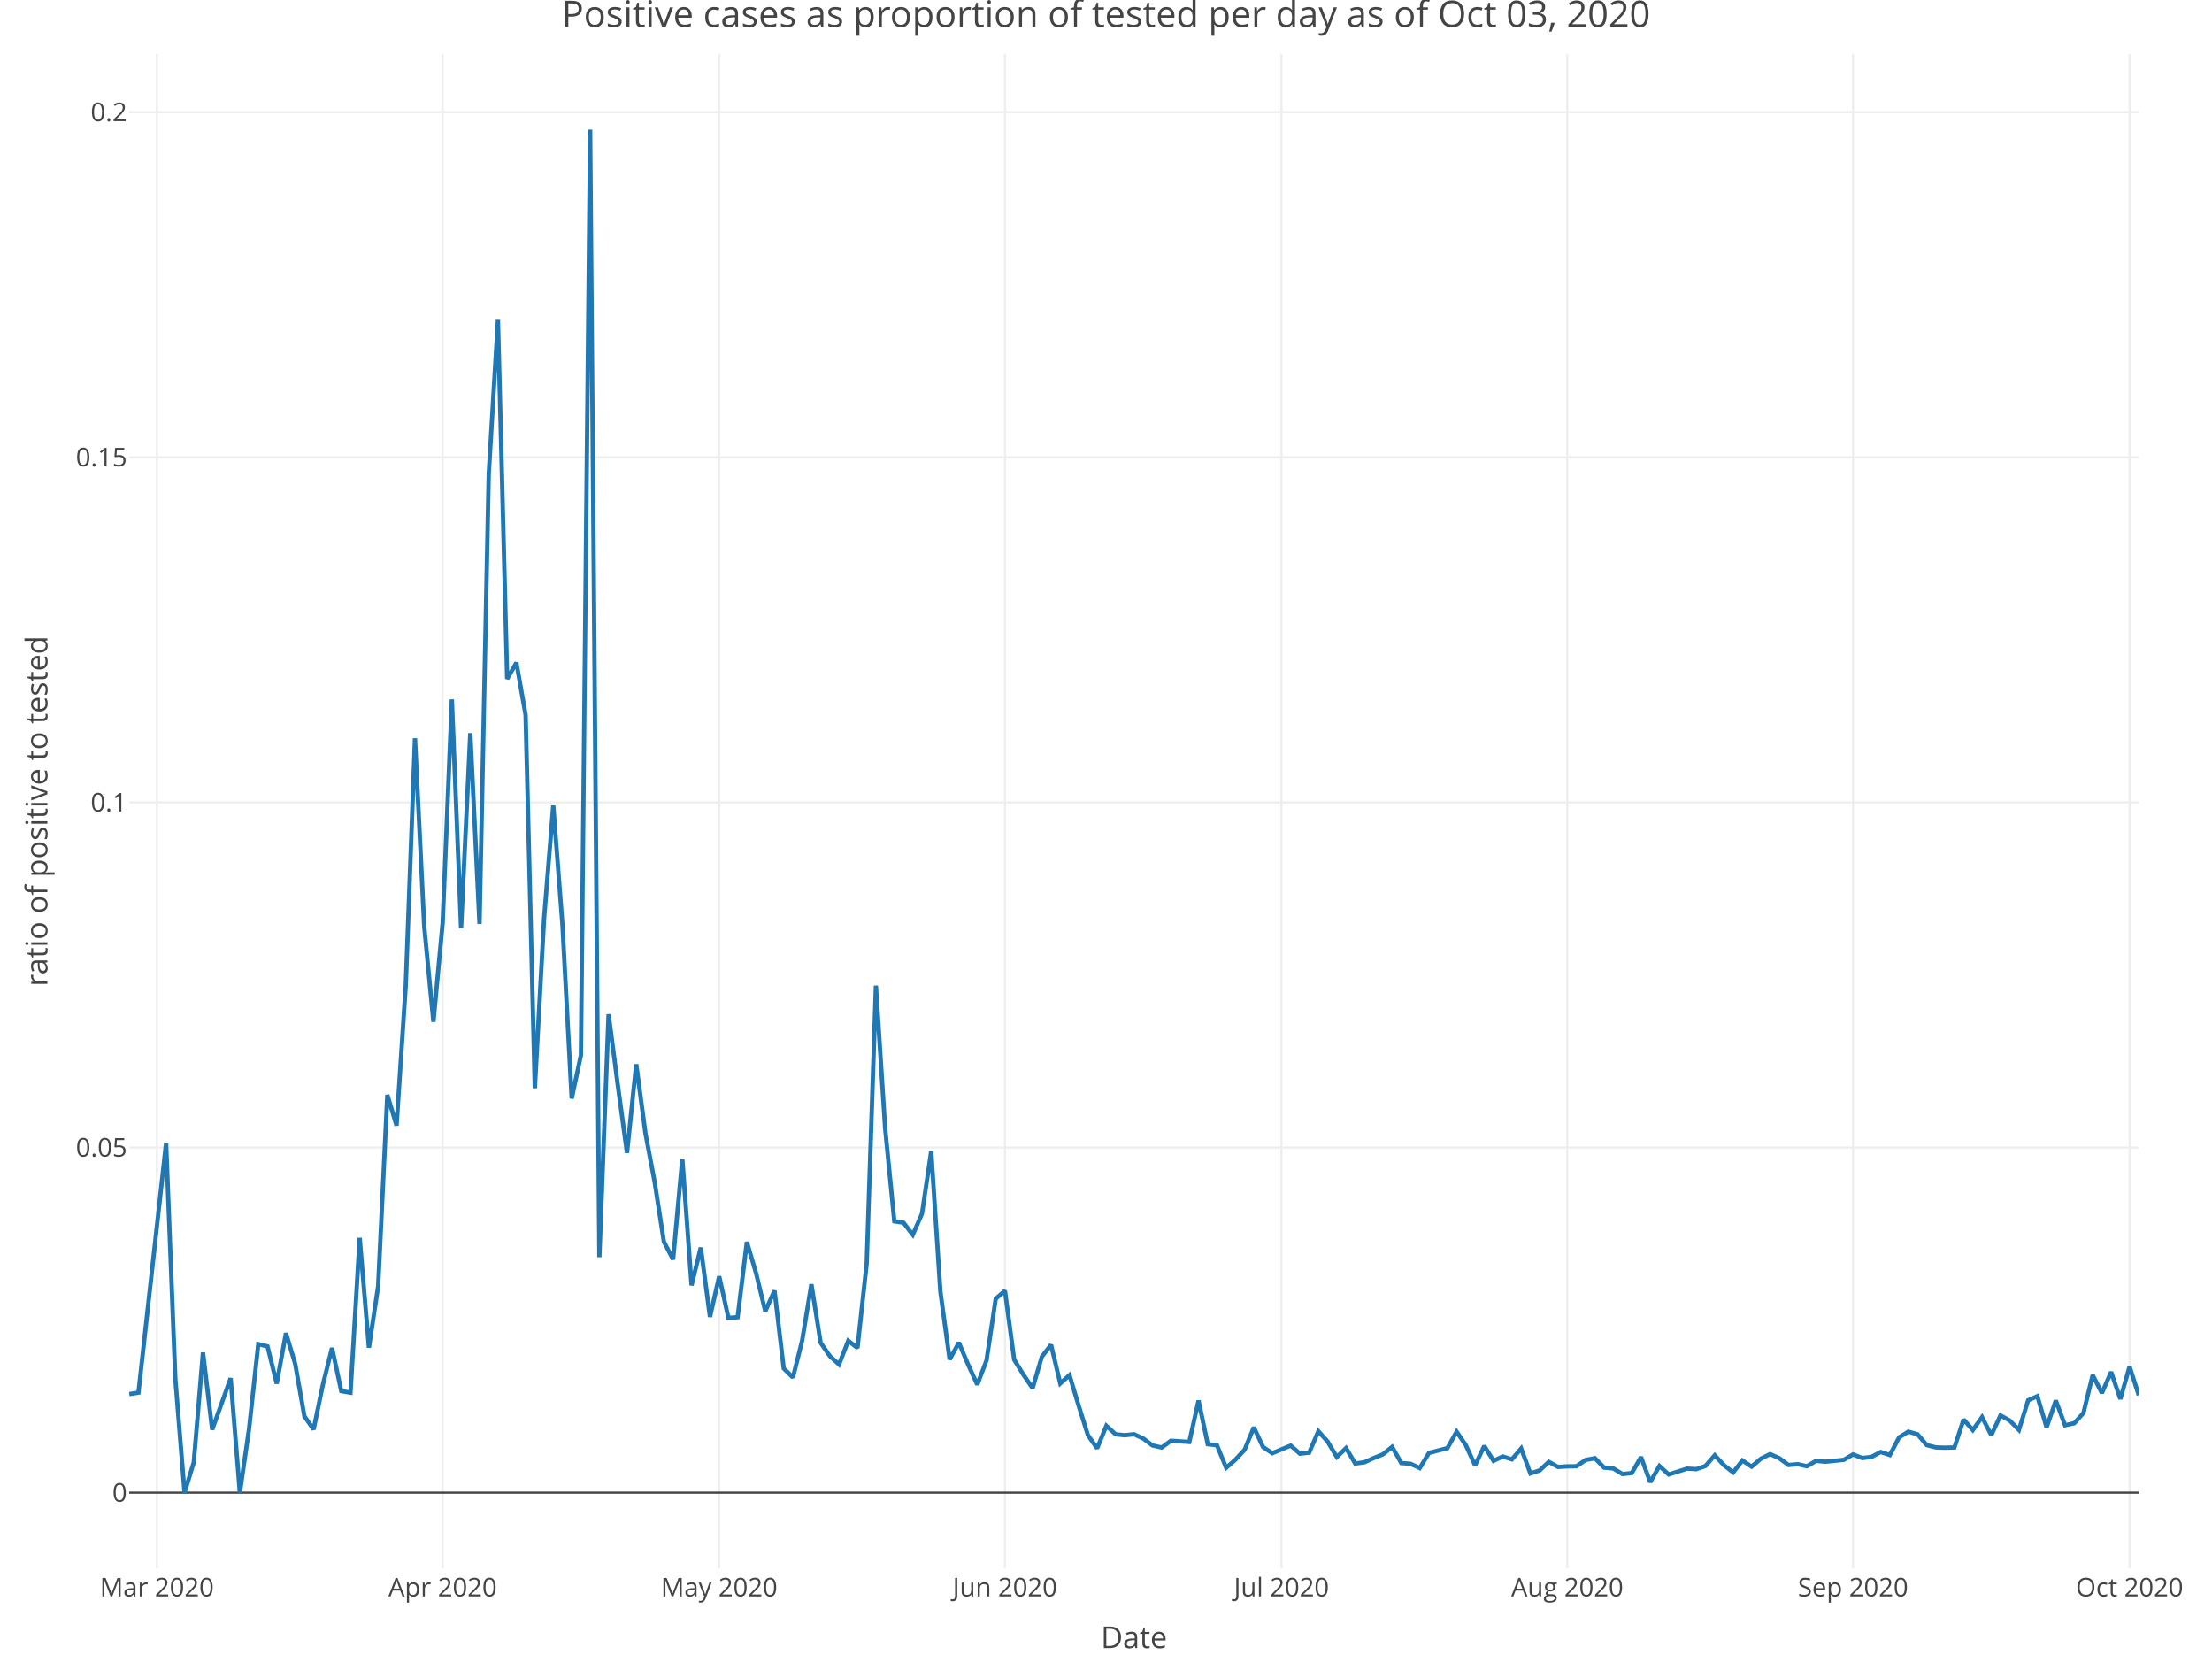
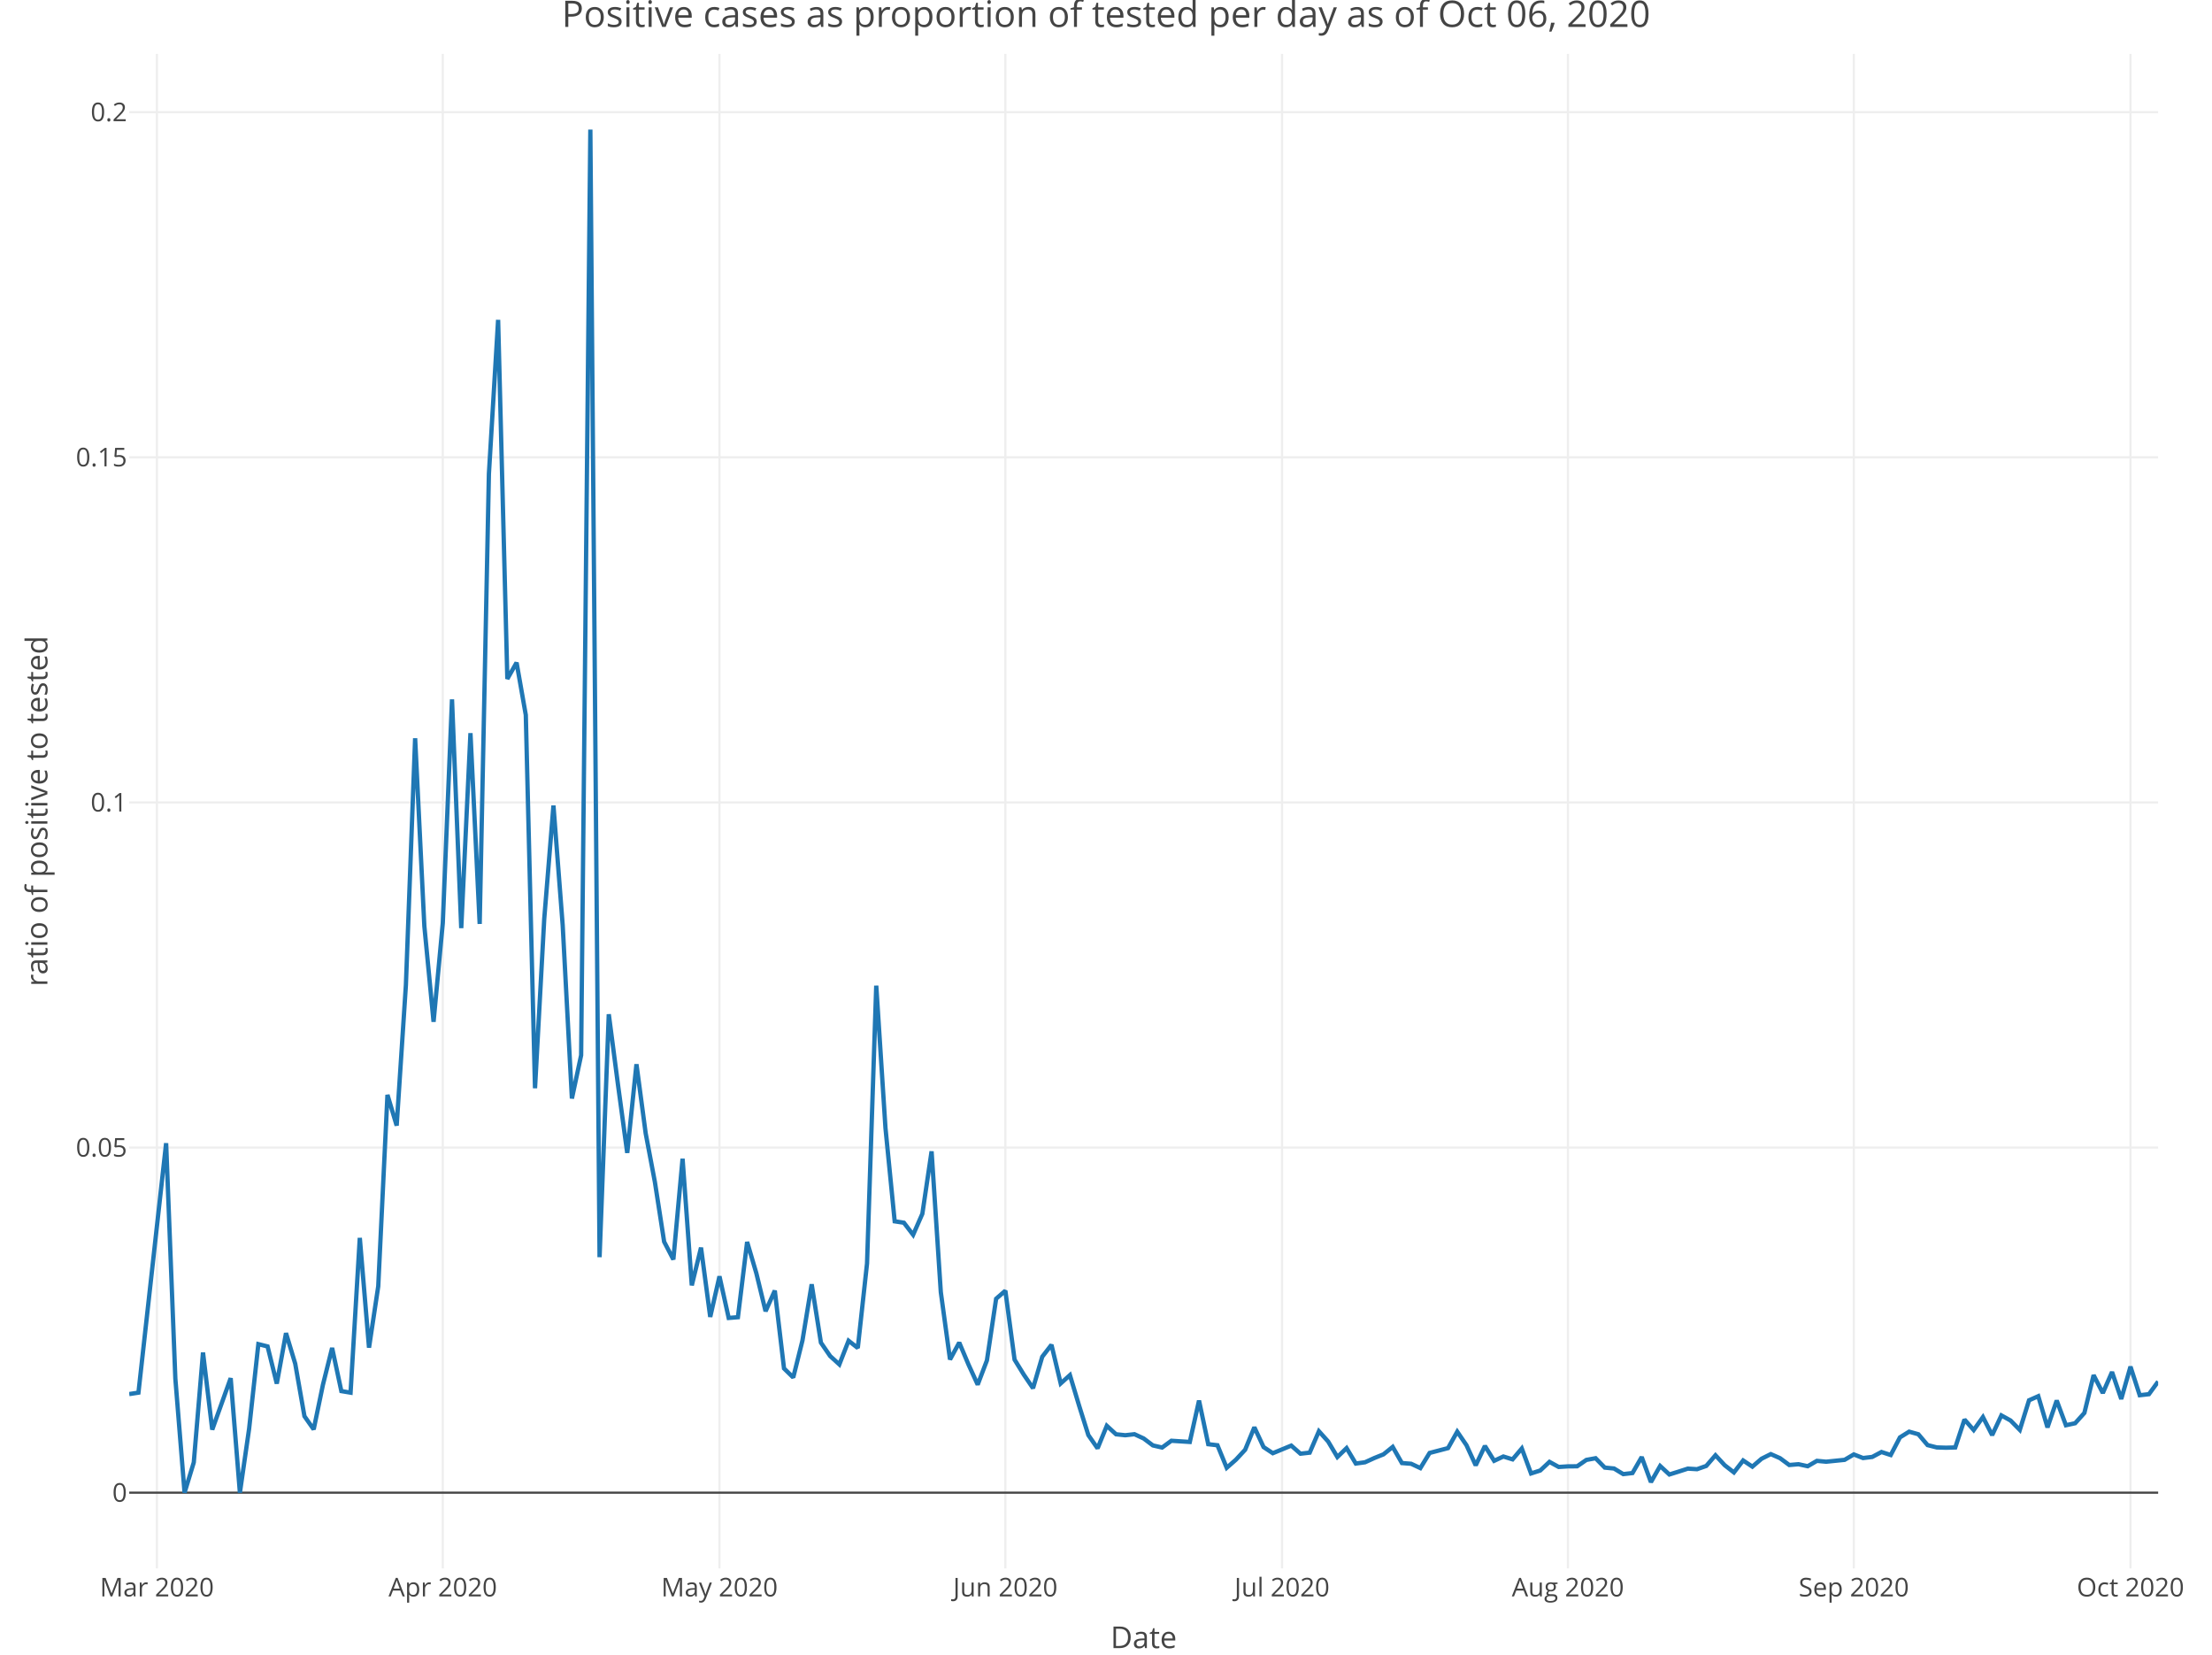
<svg xmlns="http://www.w3.org/2000/svg" class="main-svg" width="1027" height="768" style="" viewBox="0 0 1027 768">
  <rect x="0" y="0" width="1027" height="768" style="fill: rgb(255, 255, 255); fill-opacity: 1;" />
-   <defs id="defs-3c09ad">
+   <defs id="defs-063319">
    <g class="clips">
-       <clipPath id="clip3c09adxyplot" class="plotclip">
-         <rect width="933" height="703" />
+       <clipPath id="clip063319xyplot" class="plotclip">
+         <rect width="942" height="703" />
      </clipPath>
-       <clipPath class="axesclip" id="clip3c09adx">
-         <rect x="60" y="0" width="933" height="768" />
+       <clipPath class="axesclip" id="clip063319x">
+         <rect x="60" y="0" width="942" height="768" />
      </clipPath>
-       <clipPath class="axesclip" id="clip3c09ady">
+       <clipPath class="axesclip" id="clip063319y">
        <rect x="0" y="25" width="1027" height="703" />
      </clipPath>
-       <clipPath class="axesclip" id="clip3c09adxy">
-         <rect x="60" y="25" width="933" height="703" />
+       <clipPath class="axesclip" id="clip063319xy">
+         <rect x="60" y="25" width="942" height="703" />
      </clipPath>
    </g>
    <g class="gradients" />
  </defs>
  <g class="bglayer" />
  <g class="layer-below">
    <g class="imagelayer" />
    <g class="shapelayer" />
  </g>
  <g class="cartesianlayer">
    <g class="subplot xy">
      <g class="layer-subplot">
        <g class="shapelayer" />
        <g class="imagelayer" />
      </g>
      <g class="gridlayer">
        <g class="x">
-           <path class="xgrid crisp" transform="translate(72.84,0)" d="M0,25v703" style="stroke: rgb(238, 238, 238); stroke-opacity: 1; stroke-width: 1px;" />
-           <path class="xgrid crisp" transform="translate(205.51,0)" d="M0,25v703" style="stroke: rgb(238, 238, 238); stroke-opacity: 1; stroke-width: 1px;" />
-           <path class="xgrid crisp" transform="translate(333.91,0)" d="M0,25v703" style="stroke: rgb(238, 238, 238); stroke-opacity: 1; stroke-width: 1px;" />
-           <path class="xgrid crisp" transform="translate(466.58,0)" d="M0,25v703" style="stroke: rgb(238, 238, 238); stroke-opacity: 1; stroke-width: 1px;" />
-           <path class="xgrid crisp" transform="translate(594.98,0)" d="M0,25v703" style="stroke: rgb(238, 238, 238); stroke-opacity: 1; stroke-width: 1px;" />
-           <path class="xgrid crisp" transform="translate(727.65,0)" d="M0,25v703" style="stroke: rgb(238, 238, 238); stroke-opacity: 1; stroke-width: 1px;" />
-           <path class="xgrid crisp" transform="translate(860.33,0)" d="M0,25v703" style="stroke: rgb(238, 238, 238); stroke-opacity: 1; stroke-width: 1px;" />
-           <path class="xgrid crisp" transform="translate(988.72,0)" d="M0,25v703" style="stroke: rgb(238, 238, 238); stroke-opacity: 1; stroke-width: 1px;" />
+           <path class="xgrid crisp" transform="translate(72.85,0)" d="M0,25v703" style="stroke: rgb(238, 238, 238); stroke-opacity: 1; stroke-width: 1px;" />
+           <path class="xgrid crisp" transform="translate(205.58,0)" d="M0,25v703" style="stroke: rgb(238, 238, 238); stroke-opacity: 1; stroke-width: 1px;" />
+           <path class="xgrid crisp" transform="translate(334.04,0)" d="M0,25v703" style="stroke: rgb(238, 238, 238); stroke-opacity: 1; stroke-width: 1px;" />
+           <path class="xgrid crisp" transform="translate(466.77,0)" d="M0,25v703" style="stroke: rgb(238, 238, 238); stroke-opacity: 1; stroke-width: 1px;" />
+           <path class="xgrid crisp" transform="translate(595.23,0)" d="M0,25v703" style="stroke: rgb(238, 238, 238); stroke-opacity: 1; stroke-width: 1px;" />
+           <path class="xgrid crisp" transform="translate(727.96,0)" d="M0,25v703" style="stroke: rgb(238, 238, 238); stroke-opacity: 1; stroke-width: 1px;" />
+           <path class="xgrid crisp" transform="translate(860.7,0)" d="M0,25v703" style="stroke: rgb(238, 238, 238); stroke-opacity: 1; stroke-width: 1px;" />
+           <path class="xgrid crisp" transform="translate(989.15,0)" d="M0,25v703" style="stroke: rgb(238, 238, 238); stroke-opacity: 1; stroke-width: 1px;" />
        </g>
        <g class="y">
-           <path class="ygrid crisp" transform="translate(0,532.65)" d="M60,0h933" style="stroke: rgb(238, 238, 238); stroke-opacity: 1; stroke-width: 1px;" />
-           <path class="ygrid crisp" transform="translate(0,372.46)" d="M60,0h933" style="stroke: rgb(238, 238, 238); stroke-opacity: 1; stroke-width: 1px;" />
-           <path class="ygrid crisp" transform="translate(0,212.26)" d="M60,0h933" style="stroke: rgb(238, 238, 238); stroke-opacity: 1; stroke-width: 1px;" />
-           <path class="ygrid crisp" transform="translate(0,52.06)" d="M60,0h933" style="stroke: rgb(238, 238, 238); stroke-opacity: 1; stroke-width: 1px;" />
+           <path class="ygrid crisp" transform="translate(0,532.65)" d="M60,0h942" style="stroke: rgb(238, 238, 238); stroke-opacity: 1; stroke-width: 1px;" />
+           <path class="ygrid crisp" transform="translate(0,372.46)" d="M60,0h942" style="stroke: rgb(238, 238, 238); stroke-opacity: 1; stroke-width: 1px;" />
+           <path class="ygrid crisp" transform="translate(0,212.26)" d="M60,0h942" style="stroke: rgb(238, 238, 238); stroke-opacity: 1; stroke-width: 1px;" />
+           <path class="ygrid crisp" transform="translate(0,52.06)" d="M60,0h942" style="stroke: rgb(238, 238, 238); stroke-opacity: 1; stroke-width: 1px;" />
        </g>
      </g>
      <g class="zerolinelayer">
-         <path class="yzl zl crisp" transform="translate(0,692.85)" d="M60,0h933" style="stroke: rgb(68, 68, 68); stroke-opacity: 1; stroke-width: 1px;" />
+         <path class="yzl zl crisp" transform="translate(0,692.85)" d="M60,0h942" style="stroke: rgb(68, 68, 68); stroke-opacity: 1; stroke-width: 1px;" />
      </g>
      <path class="xlines-below" />
      <path class="ylines-below" />
      <g class="overlines-below" />
      <g class="xaxislayer-below" />
      <g class="yaxislayer-below" />
      <g class="overaxes-below" />
-       <g class="plot" transform="translate(60, 25)" clip-path="url('#clip3c09adxyplot')">
+       <g class="plot" transform="translate(60, 25)" clip-path="url('#clip063319xyplot')">
        <g class="scatterlayer mlayer">
-           <g class="trace scatter trace23a94c" style="stroke-miterlimit: 2; opacity: 1;">
+           <g class="trace scatter tracec3f3ef" style="stroke-miterlimit: 2; opacity: 1;">
            <g class="fills" />
            <g class="errorbars" />
            <g class="lines">
-               <path class="js-line" d="M0,622.08L4.28,621.42L17.12,505.63L21.4,614.89L25.68,667.85L29.96,653.8L34.24,602.8L38.52,638.59L47.08,614.7L51.36,667.85L55.64,638.18L59.92,598.9L64.2,599.97L68.48,617.23L72.76,593.79L77.04,608L81.32,632.36L85.6,638.47L89.88,617.81L94.16,600.66L98.44,620.7L102.72,621.42L107,549.58L111.28,600.54L115.56,572.07L119.83,483.2L124.11,497.46L128.39,432.27L132.67,317.67L136.95,404.9L141.23,449.29L145.51,403.44L149.79,299.64L154.07,405.8L158.35,315.31L162.63,403.85L166.91,194.99L171.19,123.47L175.47,290.13L179.75,282.57L184.03,306.88L188.31,480.13L192.59,401.54L196.87,348.91L201.15,404.5L205.43,484.89L209.71,464.79L213.99,35.15L218.27,558.54L222.55,445.78L226.83,478.64L231.11,510.14L235.39,468.98L239.67,501.07L243.95,523.68L248.23,551.37L252.51,559.61L256.79,512.85L261.07,571.63L265.35,554.1L269.63,586.26L273.91,567.44L278.19,586.75L282.47,586.4L286.75,551.47L291.03,566L295.31,583.63L299.59,574.06L303.87,610.19L308.15,614.38L312.43,597.21L316.71,571.12L320.99,598.21L325.27,604.43L329.55,608.32L333.83,597.34L338.11,600.68L342.39,561.46L346.67,432.5L350.94,498.58L355.22,541.9L359.5,542.55L363.78,548.15L368.06,538.38L372.34,509.42L376.62,574.73L380.9,606.03L385.18,598.19L389.46,608.35L393.74,617.71L398.02,606.46L402.3,577.83L406.58,574.11L410.86,606.1L415.14,613.07L419.42,619.36L423.7,604.76L427.98,599.22L432.26,617.15L436.54,613.3L440.82,627.52L445.1,641.13L449.38,647.27L453.66,636.81L457.94,640.74L462.22,641.19L466.5,640.71L470.78,642.7L475.06,645.92L479.34,646.9L483.62,643.75L492.18,644.3L496.46,625.1L500.74,645.35L505.02,645.84L509.3,656.3L513.58,652.54L517.86,647.93L522.14,637.5L526.42,646.68L530.7,649.53L539.26,646L543.54,649.76L547.82,649.27L552.1,639.33L556.38,644.1L560.66,651.29L564.94,647.16L569.22,654.33L573.5,653.74L577.78,651.78L582.06,650.06L586.33,646.61L590.61,654.1L594.89,654.43L599.17,656.44L603.45,649.41L612.01,647.17L616.29,639.54L620.57,645.81L624.85,655.16L629.13,646.16L633.41,653.06L637.69,651.06L641.97,652.39L646.25,647.33L650.53,658.93L654.81,657.55L659.09,653.55L663.37,655.91L667.65,655.64L671.93,655.6L676.21,652.64L680.49,651.86L684.77,656.22L689.05,656.63L693.33,659.23L697.61,658.74L701.89,651.31L706.17,662.95L710.45,655.46L714.73,659.41L719.01,658.07L723.29,656.69L727.57,656.95L731.85,655.44L736.13,650.49L740.41,655.11L744.69,658.45L748.97,652.9L753.25,655.77L757.53,652.09L761.81,649.95L766.09,651.84L770.37,655.01L774.65,654.64L778.93,655.57L783.21,653.08L787.49,653.48L796.05,652.61L800.33,650.1L804.61,651.77L808.89,651.26L813.17,648.97L817.44,650.37L821.72,642.19L826,639.53L830.28,640.73L834.56,645.77L838.84,646.85L843.12,646.98L847.4,646.86L851.68,633.9L855.96,638.78L860.24,632.76L864.52,641.13L868.8,631.99L873.08,634.36L877.36,638.71L881.64,624.97L885.92,623.07L890.2,637.56L894.48,625.07L898.76,636.55L903.04,635.62L907.32,630.84L911.6,613.3L915.88,621.6L920.16,611.84L924.44,624.37L928.72,609.35L933,622.62" style="vector-effect: non-scaling-stroke; fill: none; stroke: rgb(31, 119, 180); stroke-opacity: 1; stroke-width: 2px; opacity: 1;" />
+               <path class="js-line" d="M0,622.08L4.28,621.42L17.13,505.63L21.41,614.89L25.69,667.85L29.97,653.8L34.25,602.8L38.54,638.59L47.1,614.7L51.38,667.85L55.66,638.18L59.95,598.9L64.23,599.97L68.51,617.23L72.79,593.79L77.07,608L81.35,632.36L85.64,638.47L89.92,617.81L94.2,600.66L98.48,620.7L102.76,621.42L107.05,549.58L111.33,600.54L115.61,572.07L119.89,483.2L124.17,497.46L128.45,432.27L132.74,317.67L137.02,404.9L141.3,449.29L145.58,403.44L149.86,299.64L154.15,405.8L158.43,315.31L162.71,403.85L166.99,194.99L171.27,123.47L175.55,290.13L179.84,282.57L184.12,306.88L188.4,480.13L192.68,401.54L196.96,348.91L201.25,404.5L205.53,484.89L209.81,464.79L214.09,35.15L218.37,558.54L222.65,445.78L226.94,478.64L231.22,510.14L235.5,468.98L239.78,501.07L244.06,523.68L248.35,551.37L252.63,559.61L256.91,512.85L261.19,571.63L265.47,554.1L269.75,586.26L274.04,567.44L278.32,586.75L282.6,586.4L286.88,551.47L291.16,566L295.45,583.63L299.73,574.06L304.01,610.19L308.29,614.38L312.57,597.21L316.85,571.12L321.14,598.21L325.42,604.43L329.7,608.32L333.98,597.34L338.26,600.68L342.55,561.46L346.83,432.5L351.11,498.58L355.39,541.9L359.67,542.55L363.95,548.15L368.24,538.38L372.52,509.42L376.8,574.73L381.08,606.03L385.36,598.19L389.65,608.35L393.93,617.71L398.21,606.46L402.49,577.83L406.77,574.11L411.05,606.1L415.34,613.07L419.62,619.36L423.9,604.76L428.18,599.22L432.46,617.15L436.75,613.3L441.03,627.52L445.31,641.13L449.59,647.27L453.87,636.81L458.15,640.74L462.44,641.19L466.72,640.71L471,642.7L475.28,645.92L479.56,646.9L483.85,643.75L492.41,644.3L496.69,625.1L500.97,645.35L505.25,645.84L509.54,656.3L513.82,652.54L518.1,647.93L522.38,637.5L526.66,646.68L530.95,649.53L539.51,646L543.79,649.76L548.07,649.27L552.35,639.33L556.64,644.1L560.92,651.29L565.2,647.16L569.48,654.33L573.76,653.74L578.05,651.78L582.33,650.06L586.61,646.61L590.89,654.1L595.17,654.43L599.45,656.44L603.74,649.41L612.3,647.17L616.58,639.54L620.86,645.81L625.15,655.16L629.43,646.16L633.71,653.06L637.99,651.06L642.27,652.39L646.55,647.33L650.84,658.93L655.12,657.55L659.4,653.55L663.68,655.91L667.96,655.64L672.25,655.6L676.53,652.64L680.81,651.86L685.09,656.22L689.37,656.63L693.65,659.23L697.94,658.74L702.22,651.31L706.5,662.95L710.78,655.46L715.06,659.41L719.35,658.07L723.63,656.69L727.91,656.95L732.19,655.44L736.47,650.49L740.75,655.11L745.04,658.45L749.32,652.9L753.6,655.77L757.88,652.09L762.16,649.95L766.45,651.84L770.73,655.01L775.01,654.64L779.29,655.57L783.57,653.08L787.85,653.48L796.42,652.61L800.7,650.1L804.98,651.77L809.26,651.26L813.55,648.97L817.83,650.37L822.11,642.19L826.39,639.53L830.67,640.73L834.95,645.77L839.24,646.85L843.52,646.98L847.8,646.86L852.08,633.9L856.36,638.78L860.65,632.76L864.93,641.13L869.21,631.99L873.49,634.36L877.77,638.71L882.05,624.97L886.34,623.07L890.62,637.56L894.9,625.07L899.18,636.55L903.46,635.62L907.75,630.84L912.03,613.3L916.31,621.6L920.59,611.84L924.87,624.37L929.15,609.35L933.44,622.62L937.72,622.13L942,616.26" style="vector-effect: non-scaling-stroke; fill: none; stroke: rgb(31, 119, 180); stroke-opacity: 1; stroke-width: 2px; opacity: 1;" />
            </g>
            <g class="points" />
            <g class="text" />
          </g>
        </g>
      </g>
      <g class="overplot" />
      <path class="xlines-above crisp" d="M0,0" style="fill: none;" />
      <path class="ylines-above crisp" d="M0,0" style="fill: none;" />
      <g class="overlines-above" />
      <g class="xaxislayer-above">
        <g class="xtick">
-           <text text-anchor="middle" x="0" y="741" transform="translate(72.84,0)" style="font-family: 'Open Sans', verdana, arial, sans-serif; font-size: 12px; fill: rgb(68, 68, 68); fill-opacity: 1; white-space: pre;">Mar 2020</text>
+           <text text-anchor="middle" x="0" y="741" transform="translate(72.85,0)" style="font-family: 'Open Sans', verdana, arial, sans-serif; font-size: 12px; fill: rgb(68, 68, 68); fill-opacity: 1; white-space: pre;">Mar 2020</text>
        </g>
        <g class="xtick">
-           <text text-anchor="middle" x="0" y="741" transform="translate(205.51,0)" style="font-family: 'Open Sans', verdana, arial, sans-serif; font-size: 12px; fill: rgb(68, 68, 68); fill-opacity: 1; white-space: pre;">Apr 2020</text>
+           <text text-anchor="middle" x="0" y="741" transform="translate(205.58,0)" style="font-family: 'Open Sans', verdana, arial, sans-serif; font-size: 12px; fill: rgb(68, 68, 68); fill-opacity: 1; white-space: pre;">Apr 2020</text>
        </g>
        <g class="xtick">
-           <text text-anchor="middle" x="0" y="741" transform="translate(333.91,0)" style="font-family: 'Open Sans', verdana, arial, sans-serif; font-size: 12px; fill: rgb(68, 68, 68); fill-opacity: 1; white-space: pre;">May 2020</text>
+           <text text-anchor="middle" x="0" y="741" transform="translate(334.04,0)" style="font-family: 'Open Sans', verdana, arial, sans-serif; font-size: 12px; fill: rgb(68, 68, 68); fill-opacity: 1; white-space: pre;">May 2020</text>
        </g>
        <g class="xtick">
-           <text text-anchor="middle" x="0" y="741" transform="translate(466.58,0)" style="font-family: 'Open Sans', verdana, arial, sans-serif; font-size: 12px; fill: rgb(68, 68, 68); fill-opacity: 1; white-space: pre;">Jun 2020</text>
+           <text text-anchor="middle" x="0" y="741" transform="translate(466.77,0)" style="font-family: 'Open Sans', verdana, arial, sans-serif; font-size: 12px; fill: rgb(68, 68, 68); fill-opacity: 1; white-space: pre;">Jun 2020</text>
        </g>
        <g class="xtick">
-           <text text-anchor="middle" x="0" y="741" transform="translate(594.98,0)" style="font-family: 'Open Sans', verdana, arial, sans-serif; font-size: 12px; fill: rgb(68, 68, 68); fill-opacity: 1; white-space: pre;">Jul 2020</text>
+           <text text-anchor="middle" x="0" y="741" transform="translate(595.23,0)" style="font-family: 'Open Sans', verdana, arial, sans-serif; font-size: 12px; fill: rgb(68, 68, 68); fill-opacity: 1; white-space: pre;">Jul 2020</text>
        </g>
        <g class="xtick">
-           <text text-anchor="middle" x="0" y="741" transform="translate(727.65,0)" style="font-family: 'Open Sans', verdana, arial, sans-serif; font-size: 12px; fill: rgb(68, 68, 68); fill-opacity: 1; white-space: pre;">Aug 2020</text>
+           <text text-anchor="middle" x="0" y="741" transform="translate(727.96,0)" style="font-family: 'Open Sans', verdana, arial, sans-serif; font-size: 12px; fill: rgb(68, 68, 68); fill-opacity: 1; white-space: pre;">Aug 2020</text>
        </g>
        <g class="xtick">
-           <text text-anchor="middle" x="0" y="741" transform="translate(860.33,0)" style="font-family: 'Open Sans', verdana, arial, sans-serif; font-size: 12px; fill: rgb(68, 68, 68); fill-opacity: 1; white-space: pre;">Sep 2020</text>
+           <text text-anchor="middle" x="0" y="741" transform="translate(860.7,0)" style="font-family: 'Open Sans', verdana, arial, sans-serif; font-size: 12px; fill: rgb(68, 68, 68); fill-opacity: 1; white-space: pre;">Sep 2020</text>
        </g>
        <g class="xtick">
-           <text text-anchor="middle" x="0" y="741" transform="translate(988.72,0)" style="font-family: 'Open Sans', verdana, arial, sans-serif; font-size: 12px; fill: rgb(68, 68, 68); fill-opacity: 1; white-space: pre;">Oct 2020</text>
+           <text text-anchor="middle" x="0" y="741" transform="translate(989.15,0)" style="font-family: 'Open Sans', verdana, arial, sans-serif; font-size: 12px; fill: rgb(68, 68, 68); fill-opacity: 1; white-space: pre;">Oct 2020</text>
        </g>
      </g>
      <g class="yaxislayer-above">
        <g class="ytick">
          <text text-anchor="end" x="59" y="4.2" transform="translate(0,692.85)" style="font-family: 'Open Sans', verdana, arial, sans-serif; font-size: 12px; fill: rgb(68, 68, 68); fill-opacity: 1; white-space: pre;">0</text>
        </g>
        <g class="ytick">
          <text text-anchor="end" x="59" y="4.2" transform="translate(0,532.65)" style="font-family: 'Open Sans', verdana, arial, sans-serif; font-size: 12px; fill: rgb(68, 68, 68); fill-opacity: 1; white-space: pre;">0.05</text>
        </g>
        <g class="ytick">
          <text text-anchor="end" x="59" y="4.2" transform="translate(0,372.46)" style="font-family: 'Open Sans', verdana, arial, sans-serif; font-size: 12px; fill: rgb(68, 68, 68); fill-opacity: 1; white-space: pre;">0.1</text>
        </g>
        <g class="ytick">
          <text text-anchor="end" x="59" y="4.2" transform="translate(0,212.26)" style="font-family: 'Open Sans', verdana, arial, sans-serif; font-size: 12px; fill: rgb(68, 68, 68); fill-opacity: 1; white-space: pre;">0.15</text>
        </g>
        <g class="ytick">
          <text text-anchor="end" x="59" y="4.2" transform="translate(0,52.06)" style="font-family: 'Open Sans', verdana, arial, sans-serif; font-size: 12px; fill: rgb(68, 68, 68); fill-opacity: 1; white-space: pre;">0.2</text>
        </g>
      </g>
      <g class="overaxes-above" />
    </g>
  </g>
  <g class="polarlayer" />
  <g class="ternarylayer" />
  <g class="geolayer" />
  <g class="funnelarealayer" />
  <g class="pielayer" />
  <g class="treemaplayer" />
  <g class="sunburstlayer" />
  <g class="glimages" />
-   <defs id="topdefs-3c09ad">
+   <defs id="topdefs-063319">
    <g class="clips" />
  </defs>
  <g class="layer-above">
    <g class="imagelayer" />
    <g class="shapelayer" />
  </g>
  <g class="infolayer">
    <g class="g-gtitle">
-       <text class="gtitle" x="513.5" y="12.5" text-anchor="middle" dy="0em" style="font-family: 'Open Sans', verdana, arial, sans-serif; font-size: 17px; fill: rgb(68, 68, 68); opacity: 1; font-weight: normal; white-space: pre;">Positive cases as proportion of tested per day as of Oct 03, 2020</text>
+       <text class="gtitle" x="513.5" y="12.5" text-anchor="middle" dy="0em" style="font-family: 'Open Sans', verdana, arial, sans-serif; font-size: 17px; fill: rgb(68, 68, 68); opacity: 1; font-weight: normal; white-space: pre;">Positive cases as proportion of tested per day as of Oct 06, 2020</text>
    </g>
    <g class="g-xtitle" transform="translate(0,-15)">
-       <text class="xtitle" x="526.5" y="780" text-anchor="middle" style="font-family: 'Open Sans', verdana, arial, sans-serif; font-size: 14px; fill: rgb(68, 68, 68); opacity: 1; font-weight: normal; white-space: pre;">Date</text>
+       <text class="xtitle" x="531" y="780" text-anchor="middle" style="font-family: 'Open Sans', verdana, arial, sans-serif; font-size: 14px; fill: rgb(68, 68, 68); opacity: 1; font-weight: normal; white-space: pre;">Date</text>
    </g>
    <g class="g-ytitle">
      <text class="ytitle" transform="rotate(-90,22,376.5)" x="22" y="376.5" text-anchor="middle" style="font-family: 'Open Sans', verdana, arial, sans-serif; font-size: 14px; fill: rgb(68, 68, 68); opacity: 1; font-weight: normal; white-space: pre;">ratio of positive to tested</text>
    </g>
  </g>
</svg>
